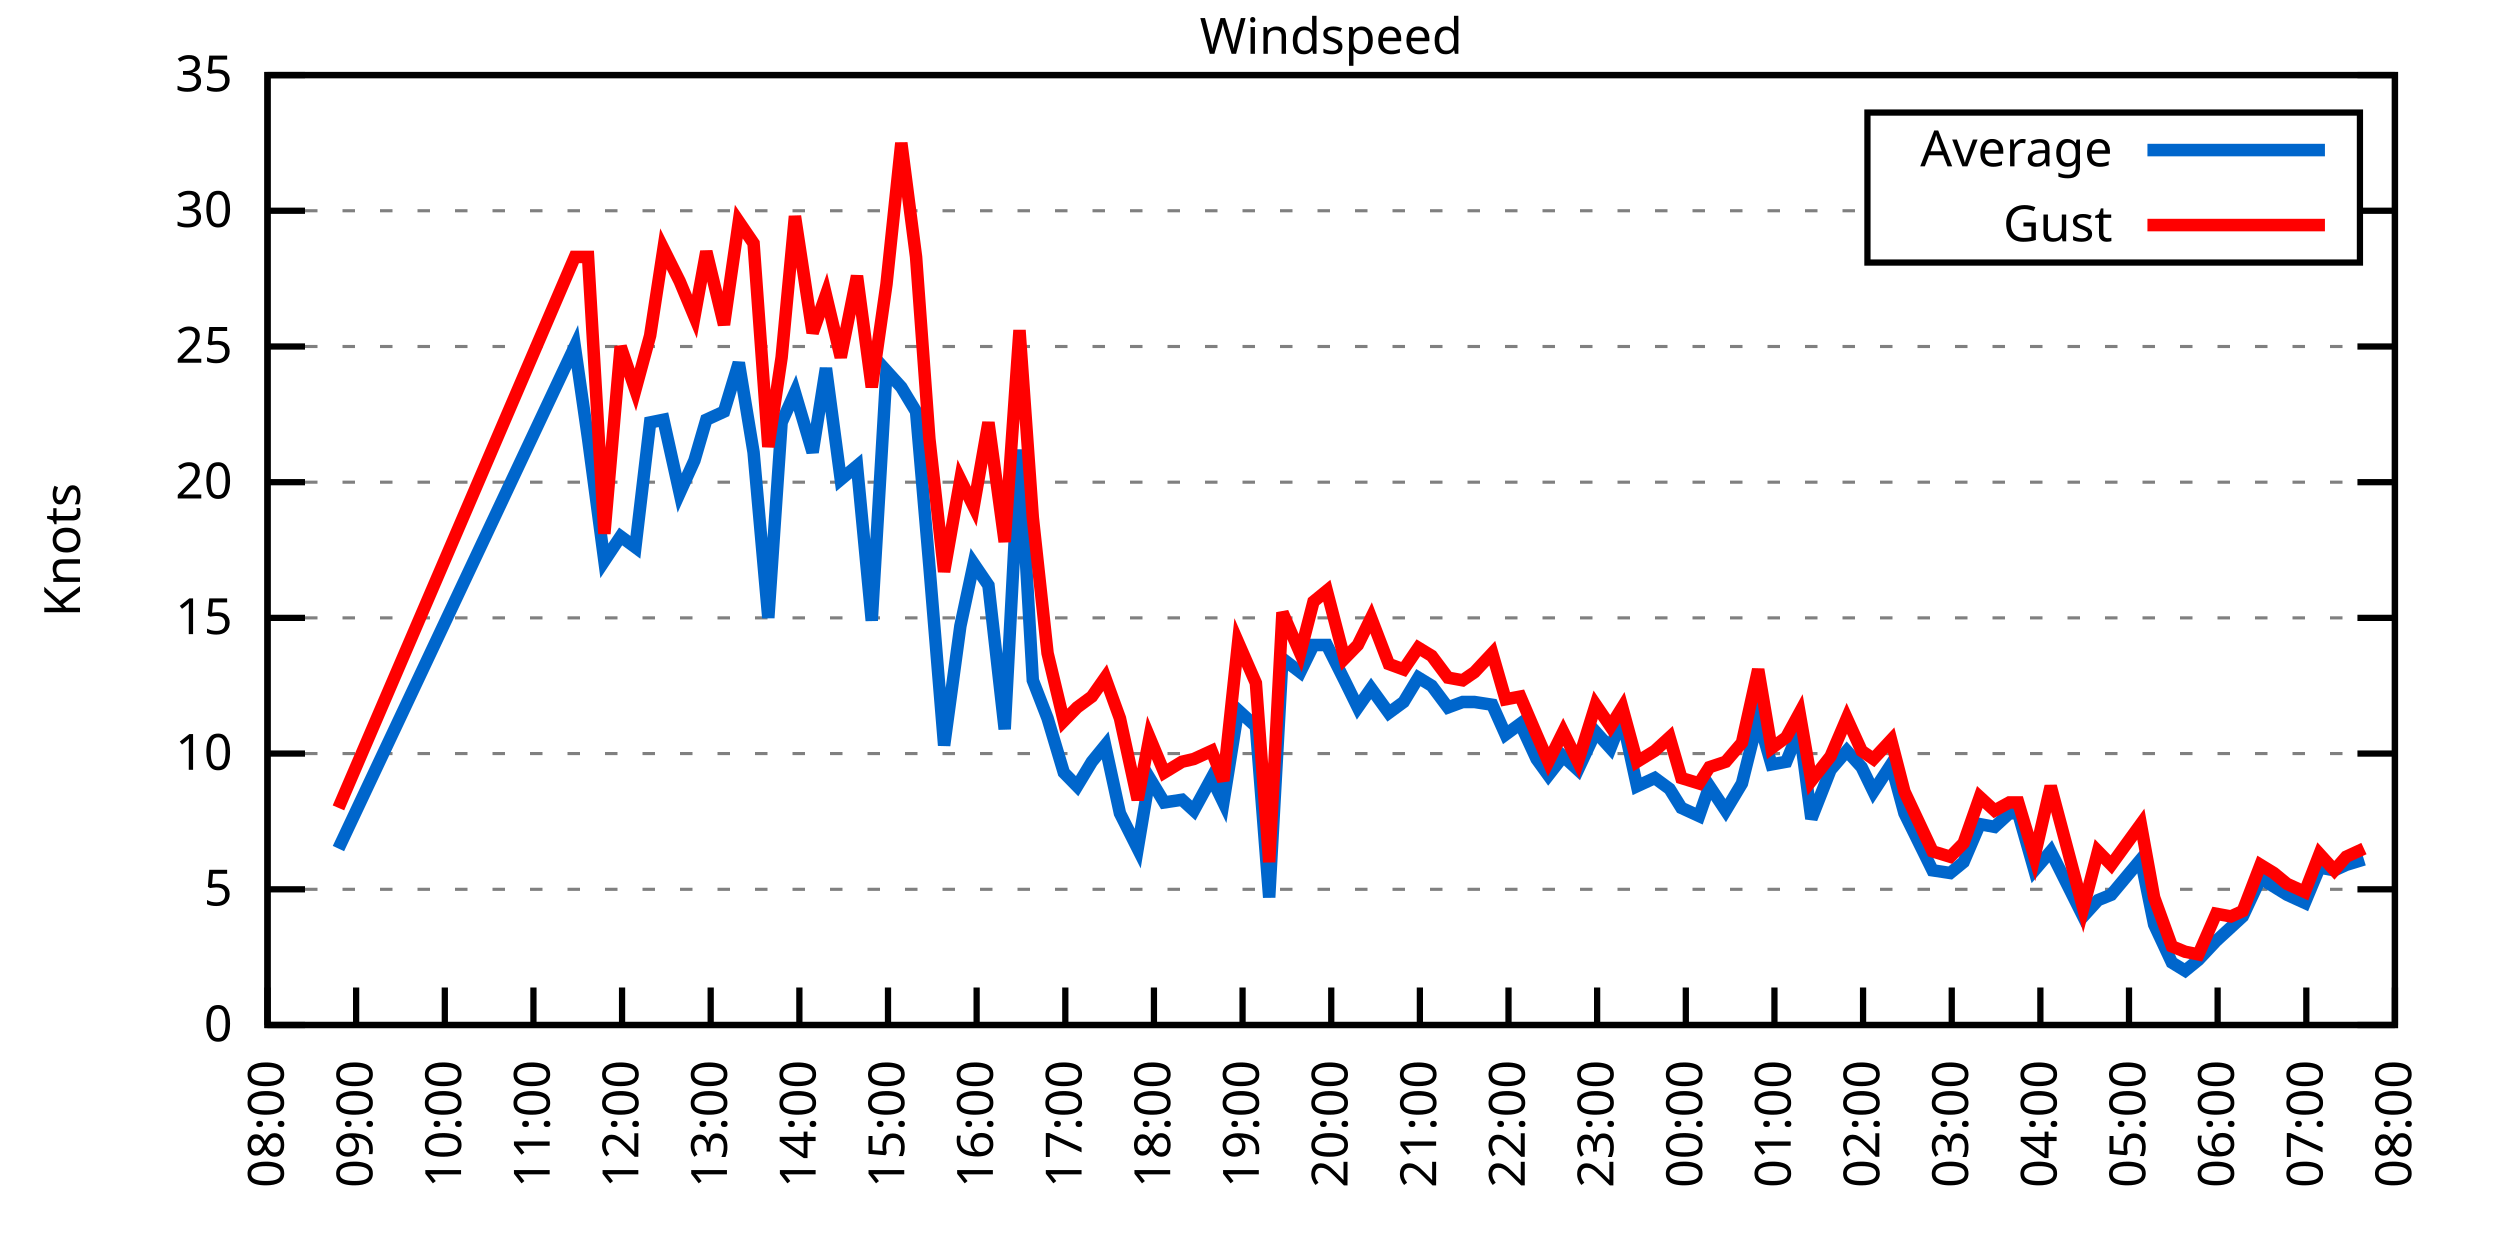
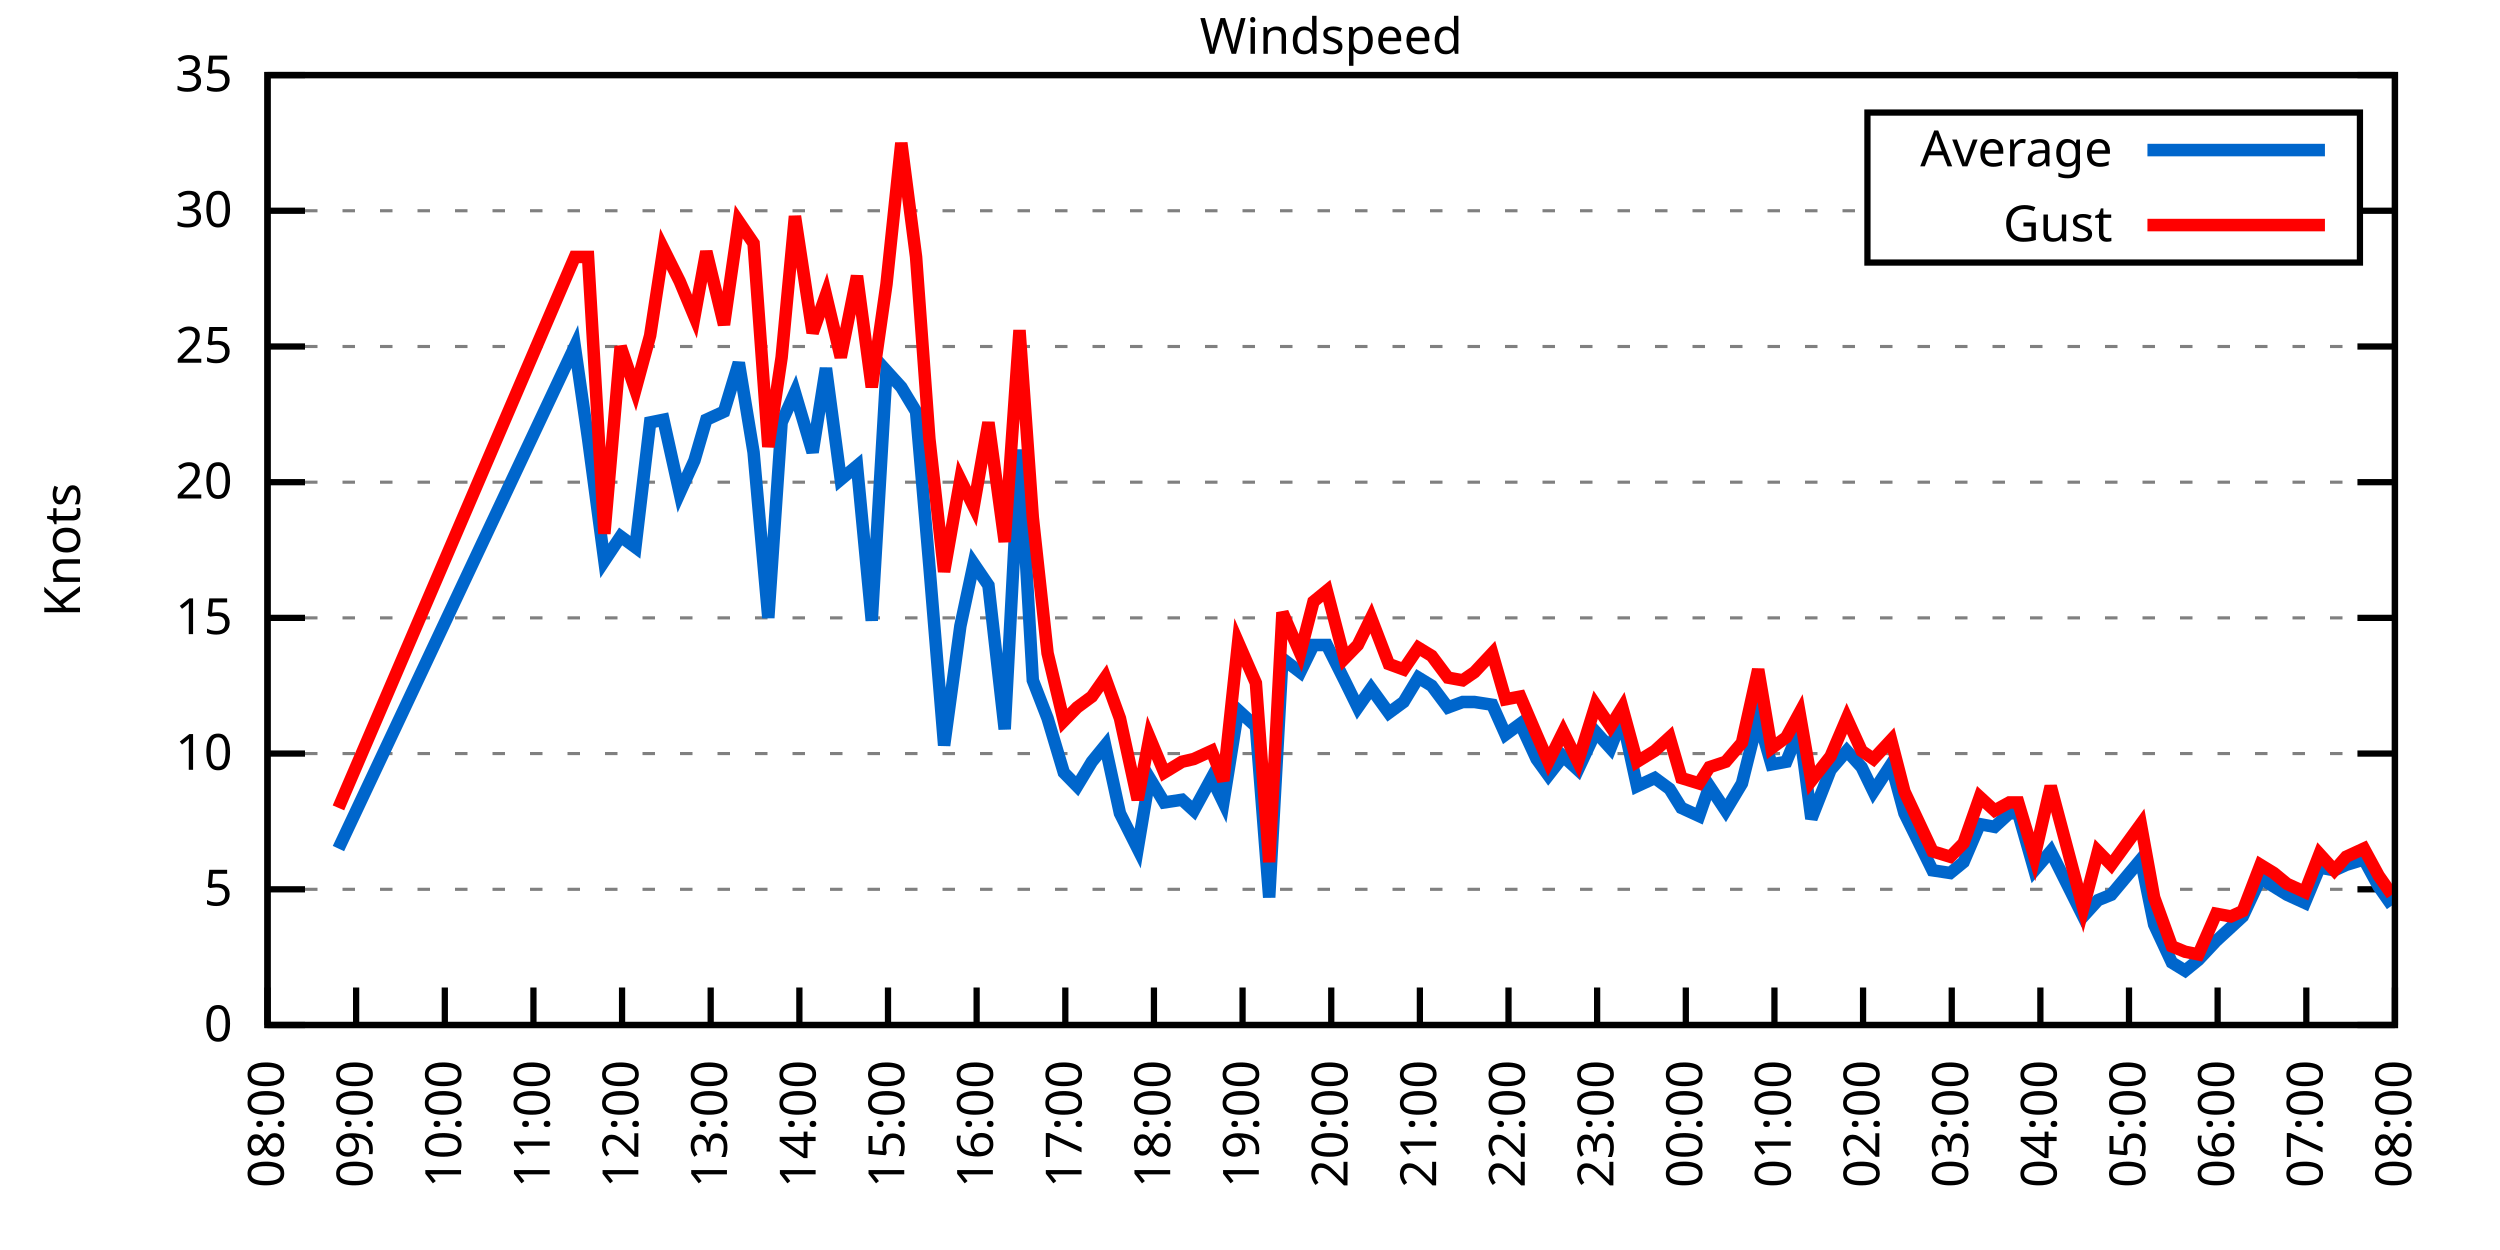
<svg xmlns="http://www.w3.org/2000/svg" xmlns:xlink="http://www.w3.org/1999/xlink" width="400" height="200" viewBox="0 0 400 200">
  <g id="gnuplot_canvas">
    <rect x="0" y="0" width="400" height="200" fill="none" />
    <defs>
      <circle id="gpDot" r="0.5" stroke-width="0.5" stroke="currentColor" />
      <path id="gpPt0" stroke-width="0.333" stroke="currentColor" d="M-1,0 h2 M0,-1 v2" />
      <path id="gpPt1" stroke-width="0.333" stroke="currentColor" d="M-1,-1 L1,1 M1,-1 L-1,1" />
      <path id="gpPt2" stroke-width="0.333" stroke="currentColor" d="M-1,0 L1,0 M0,-1 L0,1 M-1,-1 L1,1 M-1,1 L1,-1" />
      <rect id="gpPt3" stroke-width="0.333" stroke="currentColor" x="-1" y="-1" width="2" height="2" />
      <rect id="gpPt4" stroke-width="0.333" stroke="currentColor" fill="currentColor" x="-1" y="-1" width="2" height="2" />
      <circle id="gpPt5" stroke-width="0.333" stroke="currentColor" cx="0" cy="0" r="1" />
      <use xlink:href="#gpPt5" id="gpPt6" fill="currentColor" stroke="none" />
      <path id="gpPt7" stroke-width="0.333" stroke="currentColor" d="M0,-1.33 L-1.33,0.67 L1.33,0.67 z" />
      <use xlink:href="#gpPt7" id="gpPt8" fill="currentColor" stroke="none" />
      <use xlink:href="#gpPt7" id="gpPt9" stroke="currentColor" transform="rotate(180)" />
      <use xlink:href="#gpPt9" id="gpPt10" fill="currentColor" stroke="none" />
      <use xlink:href="#gpPt3" id="gpPt11" stroke="currentColor" transform="rotate(45)" />
      <use xlink:href="#gpPt11" id="gpPt12" fill="currentColor" stroke="none" />
      <path id="gpPt13" stroke-width="0.333" stroke="currentColor" d="M0,1.330 L1.265,0.411 L0.782,-1.067 L-0.782,-1.076 L-1.265,0.411 z" />
      <use xlink:href="#gpPt13" id="gpPt14" fill="currentColor" stroke="none" />
      <filter id="textbox" filterUnits="objectBoundingBox" x="0" y="0" height="1" width="1">
        <feFlood flood-color="white" flood-opacity="1" result="bgnd" />
        <feComposite in="SourceGraphic" in2="bgnd" operator="atop" />
      </filter>
      <filter id="greybox" filterUnits="objectBoundingBox" x="0" y="0" height="1" width="1">
        <feFlood flood-color="lightgrey" flood-opacity="1" result="grey" />
        <feComposite in="SourceGraphic" in2="grey" operator="atop" />
      </filter>
    </defs>
    <g fill="none" color="white" stroke="currentColor" stroke-width="1.00" stroke-linecap="butt" stroke-linejoin="miter">
</g>
    <g fill="none" color="black" stroke="currentColor" stroke-width="1.00" stroke-linecap="butt" stroke-linejoin="miter">
      <g stroke="none" shape-rendering="crispEdges">
        <polygon fill="rgb(255, 255, 255)" points="42.80,164.00 383.18,164.00 383.18,12.02 42.80,12.02 " />
      </g>
    </g>
    <g fill="none" color="black" stroke="currentColor" stroke-width="1.00" stroke-linecap="butt" stroke-linejoin="miter">
</g>
    <g fill="none" color="black" stroke="black" stroke-width="0.50" stroke-linecap="butt" stroke-linejoin="miter">
</g>
    <g fill="none" color="gray" stroke="currentColor" stroke-width="0.50" stroke-linecap="butt" stroke-linejoin="miter">
      <path stroke="gray" stroke-dasharray="2,4" class="gridline" d="M42.80,164.00 L383.19,164.00  " />
    </g>
    <g fill="none" color="gray" stroke="gray" stroke-width="1.00" stroke-linecap="butt" stroke-linejoin="miter">
</g>
    <g fill="none" color="black" stroke="currentColor" stroke-width="1.00" stroke-linecap="butt" stroke-linejoin="miter">
      <path stroke="black" d="M42.80,164.00 L48.80,164.00 M383.19,164.00 L377.19,164.00  " />
      <g transform="translate(37.20,166.60)" stroke="none" fill="black" font-family="Sans" font-size="8.00" text-anchor="end">
        <text>
          <tspan font-family="Sans"> 0</tspan>
        </text>
      </g>
    </g>
    <g fill="none" color="black" stroke="currentColor" stroke-width="1.00" stroke-linecap="butt" stroke-linejoin="miter">
</g>
    <g fill="none" color="black" stroke="black" stroke-width="0.50" stroke-linecap="butt" stroke-linejoin="miter">
</g>
    <g fill="none" color="gray" stroke="currentColor" stroke-width="0.50" stroke-linecap="butt" stroke-linejoin="miter">
      <path stroke="gray" stroke-dasharray="2,4" class="gridline" d="M42.80,142.29 L383.19,142.29  " />
    </g>
    <g fill="none" color="gray" stroke="gray" stroke-width="1.00" stroke-linecap="butt" stroke-linejoin="miter">
</g>
    <g fill="none" color="black" stroke="currentColor" stroke-width="1.00" stroke-linecap="butt" stroke-linejoin="miter">
      <path stroke="black" d="M42.80,142.29 L48.80,142.29 M383.19,142.29 L377.19,142.29  " />
      <g transform="translate(37.20,144.89)" stroke="none" fill="black" font-family="Sans" font-size="8.00" text-anchor="end">
        <text>
          <tspan font-family="Sans"> 5</tspan>
        </text>
      </g>
    </g>
    <g fill="none" color="black" stroke="currentColor" stroke-width="1.00" stroke-linecap="butt" stroke-linejoin="miter">
</g>
    <g fill="none" color="black" stroke="black" stroke-width="0.50" stroke-linecap="butt" stroke-linejoin="miter">
</g>
    <g fill="none" color="gray" stroke="currentColor" stroke-width="0.50" stroke-linecap="butt" stroke-linejoin="miter">
      <path stroke="gray" stroke-dasharray="2,4" class="gridline" d="M42.80,120.57 L383.19,120.57  " />
    </g>
    <g fill="none" color="gray" stroke="gray" stroke-width="1.00" stroke-linecap="butt" stroke-linejoin="miter">
</g>
    <g fill="none" color="black" stroke="currentColor" stroke-width="1.00" stroke-linecap="butt" stroke-linejoin="miter">
      <path stroke="black" d="M42.80,120.57 L48.80,120.57 M383.19,120.57 L377.19,120.57  " />
      <g transform="translate(37.20,123.17)" stroke="none" fill="black" font-family="Sans" font-size="8.00" text-anchor="end">
        <text>
          <tspan font-family="Sans"> 10</tspan>
        </text>
      </g>
    </g>
    <g fill="none" color="black" stroke="currentColor" stroke-width="1.00" stroke-linecap="butt" stroke-linejoin="miter">
</g>
    <g fill="none" color="black" stroke="black" stroke-width="0.50" stroke-linecap="butt" stroke-linejoin="miter">
</g>
    <g fill="none" color="gray" stroke="currentColor" stroke-width="0.50" stroke-linecap="butt" stroke-linejoin="miter">
      <path stroke="gray" stroke-dasharray="2,4" class="gridline" d="M42.80,98.86 L383.19,98.86  " />
    </g>
    <g fill="none" color="gray" stroke="gray" stroke-width="1.00" stroke-linecap="butt" stroke-linejoin="miter">
</g>
    <g fill="none" color="black" stroke="currentColor" stroke-width="1.00" stroke-linecap="butt" stroke-linejoin="miter">
      <path stroke="black" d="M42.80,98.86 L48.80,98.86 M383.19,98.86 L377.19,98.86  " />
      <g transform="translate(37.20,101.46)" stroke="none" fill="black" font-family="Sans" font-size="8.00" text-anchor="end">
        <text>
          <tspan font-family="Sans"> 15</tspan>
        </text>
      </g>
    </g>
    <g fill="none" color="black" stroke="currentColor" stroke-width="1.00" stroke-linecap="butt" stroke-linejoin="miter">
</g>
    <g fill="none" color="black" stroke="black" stroke-width="0.50" stroke-linecap="butt" stroke-linejoin="miter">
</g>
    <g fill="none" color="gray" stroke="currentColor" stroke-width="0.50" stroke-linecap="butt" stroke-linejoin="miter">
      <path stroke="gray" stroke-dasharray="2,4" class="gridline" d="M42.80,77.15 L383.19,77.15  " />
    </g>
    <g fill="none" color="gray" stroke="gray" stroke-width="1.00" stroke-linecap="butt" stroke-linejoin="miter">
</g>
    <g fill="none" color="black" stroke="currentColor" stroke-width="1.00" stroke-linecap="butt" stroke-linejoin="miter">
      <path stroke="black" d="M42.80,77.15 L48.80,77.15 M383.19,77.15 L377.19,77.15  " />
      <g transform="translate(37.20,79.75)" stroke="none" fill="black" font-family="Sans" font-size="8.00" text-anchor="end">
        <text>
          <tspan font-family="Sans"> 20</tspan>
        </text>
      </g>
    </g>
    <g fill="none" color="black" stroke="currentColor" stroke-width="1.00" stroke-linecap="butt" stroke-linejoin="miter">
</g>
    <g fill="none" color="black" stroke="black" stroke-width="0.50" stroke-linecap="butt" stroke-linejoin="miter">
</g>
    <g fill="none" color="gray" stroke="currentColor" stroke-width="0.50" stroke-linecap="butt" stroke-linejoin="miter">
      <path stroke="gray" stroke-dasharray="2,4" class="gridline" d="M42.80,55.44 L383.19,55.44  " />
    </g>
    <g fill="none" color="gray" stroke="gray" stroke-width="1.00" stroke-linecap="butt" stroke-linejoin="miter">
</g>
    <g fill="none" color="black" stroke="currentColor" stroke-width="1.00" stroke-linecap="butt" stroke-linejoin="miter">
      <path stroke="black" d="M42.80,55.44 L48.80,55.44 M383.19,55.44 L377.19,55.44  " />
      <g transform="translate(37.20,58.04)" stroke="none" fill="black" font-family="Sans" font-size="8.00" text-anchor="end">
        <text>
          <tspan font-family="Sans"> 25</tspan>
        </text>
      </g>
    </g>
    <g fill="none" color="black" stroke="currentColor" stroke-width="1.00" stroke-linecap="butt" stroke-linejoin="miter">
</g>
    <g fill="none" color="black" stroke="black" stroke-width="0.50" stroke-linecap="butt" stroke-linejoin="miter">
</g>
    <g fill="none" color="gray" stroke="currentColor" stroke-width="0.50" stroke-linecap="butt" stroke-linejoin="miter">
      <path stroke="gray" stroke-dasharray="2,4" class="gridline" d="M42.80,33.72 L298.79,33.72 M377.59,33.72 L383.19,33.72  " />
    </g>
    <g fill="none" color="gray" stroke="gray" stroke-width="1.00" stroke-linecap="butt" stroke-linejoin="miter">
</g>
    <g fill="none" color="black" stroke="currentColor" stroke-width="1.00" stroke-linecap="butt" stroke-linejoin="miter">
      <path stroke="black" d="M42.80,33.72 L48.80,33.72 M383.19,33.72 L377.19,33.72  " />
      <g transform="translate(37.20,36.32)" stroke="none" fill="black" font-family="Sans" font-size="8.00" text-anchor="end">
        <text>
          <tspan font-family="Sans"> 30</tspan>
        </text>
      </g>
    </g>
    <g fill="none" color="black" stroke="currentColor" stroke-width="1.00" stroke-linecap="butt" stroke-linejoin="miter">
</g>
    <g fill="none" color="black" stroke="black" stroke-width="0.50" stroke-linecap="butt" stroke-linejoin="miter">
</g>
    <g fill="none" color="gray" stroke="currentColor" stroke-width="0.50" stroke-linecap="butt" stroke-linejoin="miter">
      <path stroke="gray" stroke-dasharray="2,4" class="gridline" d="M42.80,12.01 L383.19,12.01  " />
    </g>
    <g fill="none" color="gray" stroke="gray" stroke-width="1.00" stroke-linecap="butt" stroke-linejoin="miter">
</g>
    <g fill="none" color="black" stroke="currentColor" stroke-width="1.00" stroke-linecap="butt" stroke-linejoin="miter">
      <path stroke="black" d="M42.80,12.01 L48.80,12.01 M383.19,12.01 L377.19,12.01  " />
      <g transform="translate(37.20,14.61)" stroke="none" fill="black" font-family="Sans" font-size="8.00" text-anchor="end">
        <text>
          <tspan font-family="Sans"> 35</tspan>
        </text>
      </g>
    </g>
    <g fill="none" color="black" stroke="currentColor" stroke-width="1.00" stroke-linecap="butt" stroke-linejoin="miter">
      <path stroke="black" d="M42.80,164.00 L42.80,158.00  " />
      <g transform="translate(45.40,169.60) rotate(270.00)" stroke="none" fill="black" font-family="Sans" font-size="8.00" text-anchor="end">
        <text>
          <tspan font-family="Sans">08:00</tspan>
        </text>
      </g>
    </g>
    <g fill="none" color="black" stroke="currentColor" stroke-width="1.00" stroke-linecap="butt" stroke-linejoin="miter">
      <path stroke="black" d="M56.98,164.00 L56.98,158.00  " />
      <g transform="translate(59.58,169.60) rotate(270.00)" stroke="none" fill="black" font-family="Sans" font-size="8.00" text-anchor="end">
        <text>
          <tspan font-family="Sans">09:00</tspan>
        </text>
      </g>
    </g>
    <g fill="none" color="black" stroke="currentColor" stroke-width="1.00" stroke-linecap="butt" stroke-linejoin="miter">
      <path stroke="black" d="M71.17,164.00 L71.17,158.00  " />
      <g transform="translate(73.77,169.60) rotate(270.00)" stroke="none" fill="black" font-family="Sans" font-size="8.00" text-anchor="end">
        <text>
          <tspan font-family="Sans">10:00</tspan>
        </text>
      </g>
    </g>
    <g fill="none" color="black" stroke="currentColor" stroke-width="1.00" stroke-linecap="butt" stroke-linejoin="miter">
      <path stroke="black" d="M85.35,164.00 L85.35,158.00  " />
      <g transform="translate(87.95,169.60) rotate(270.00)" stroke="none" fill="black" font-family="Sans" font-size="8.00" text-anchor="end">
        <text>
          <tspan font-family="Sans">11:00</tspan>
        </text>
      </g>
    </g>
    <g fill="none" color="black" stroke="currentColor" stroke-width="1.00" stroke-linecap="butt" stroke-linejoin="miter">
      <path stroke="black" d="M99.53,164.00 L99.53,158.00  " />
      <g transform="translate(102.13,169.60) rotate(270.00)" stroke="none" fill="black" font-family="Sans" font-size="8.00" text-anchor="end">
        <text>
          <tspan font-family="Sans">12:00</tspan>
        </text>
      </g>
    </g>
    <g fill="none" color="black" stroke="currentColor" stroke-width="1.00" stroke-linecap="butt" stroke-linejoin="miter">
      <path stroke="black" d="M113.71,164.00 L113.71,158.00  " />
      <g transform="translate(116.31,169.60) rotate(270.00)" stroke="none" fill="black" font-family="Sans" font-size="8.00" text-anchor="end">
        <text>
          <tspan font-family="Sans">13:00</tspan>
        </text>
      </g>
    </g>
    <g fill="none" color="black" stroke="currentColor" stroke-width="1.00" stroke-linecap="butt" stroke-linejoin="miter">
      <path stroke="black" d="M127.90,164.00 L127.90,158.00  " />
      <g transform="translate(130.50,169.60) rotate(270.00)" stroke="none" fill="black" font-family="Sans" font-size="8.00" text-anchor="end">
        <text>
          <tspan font-family="Sans">14:00</tspan>
        </text>
      </g>
    </g>
    <g fill="none" color="black" stroke="currentColor" stroke-width="1.00" stroke-linecap="butt" stroke-linejoin="miter">
      <path stroke="black" d="M142.08,164.00 L142.08,158.00  " />
      <g transform="translate(144.68,169.60) rotate(270.00)" stroke="none" fill="black" font-family="Sans" font-size="8.00" text-anchor="end">
        <text>
          <tspan font-family="Sans">15:00</tspan>
        </text>
      </g>
    </g>
    <g fill="none" color="black" stroke="currentColor" stroke-width="1.00" stroke-linecap="butt" stroke-linejoin="miter">
      <path stroke="black" d="M156.26,164.00 L156.26,158.00  " />
      <g transform="translate(158.86,169.60) rotate(270.00)" stroke="none" fill="black" font-family="Sans" font-size="8.00" text-anchor="end">
        <text>
          <tspan font-family="Sans">16:00</tspan>
        </text>
      </g>
    </g>
    <g fill="none" color="black" stroke="currentColor" stroke-width="1.00" stroke-linecap="butt" stroke-linejoin="miter">
      <path stroke="black" d="M170.45,164.00 L170.45,158.00  " />
      <g transform="translate(173.05,169.60) rotate(270.00)" stroke="none" fill="black" font-family="Sans" font-size="8.00" text-anchor="end">
        <text>
          <tspan font-family="Sans">17:00</tspan>
        </text>
      </g>
    </g>
    <g fill="none" color="black" stroke="currentColor" stroke-width="1.00" stroke-linecap="butt" stroke-linejoin="miter">
      <path stroke="black" d="M184.63,164.00 L184.63,158.00  " />
      <g transform="translate(187.23,169.60) rotate(270.00)" stroke="none" fill="black" font-family="Sans" font-size="8.00" text-anchor="end">
        <text>
          <tspan font-family="Sans">18:00</tspan>
        </text>
      </g>
    </g>
    <g fill="none" color="black" stroke="currentColor" stroke-width="1.00" stroke-linecap="butt" stroke-linejoin="miter">
      <path stroke="black" d="M198.81,164.00 L198.81,158.00  " />
      <g transform="translate(201.41,169.60) rotate(270.00)" stroke="none" fill="black" font-family="Sans" font-size="8.00" text-anchor="end">
        <text>
          <tspan font-family="Sans">19:00</tspan>
        </text>
      </g>
    </g>
    <g fill="none" color="black" stroke="currentColor" stroke-width="1.00" stroke-linecap="butt" stroke-linejoin="miter">
      <path stroke="black" d="M213.00,164.00 L213.00,158.00  " />
      <g transform="translate(215.60,169.60) rotate(270.00)" stroke="none" fill="black" font-family="Sans" font-size="8.00" text-anchor="end">
        <text>
          <tspan font-family="Sans">20:00</tspan>
        </text>
      </g>
    </g>
    <g fill="none" color="black" stroke="currentColor" stroke-width="1.00" stroke-linecap="butt" stroke-linejoin="miter">
      <path stroke="black" d="M227.18,164.00 L227.18,158.00  " />
      <g transform="translate(229.78,169.60) rotate(270.00)" stroke="none" fill="black" font-family="Sans" font-size="8.00" text-anchor="end">
        <text>
          <tspan font-family="Sans">21:00</tspan>
        </text>
      </g>
    </g>
    <g fill="none" color="black" stroke="currentColor" stroke-width="1.00" stroke-linecap="butt" stroke-linejoin="miter">
      <path stroke="black" d="M241.36,164.00 L241.36,158.00  " />
      <g transform="translate(243.96,169.60) rotate(270.00)" stroke="none" fill="black" font-family="Sans" font-size="8.00" text-anchor="end">
        <text>
          <tspan font-family="Sans">22:00</tspan>
        </text>
      </g>
    </g>
    <g fill="none" color="black" stroke="currentColor" stroke-width="1.00" stroke-linecap="butt" stroke-linejoin="miter">
      <path stroke="black" d="M255.54,164.00 L255.54,158.00  " />
      <g transform="translate(258.14,169.60) rotate(270.00)" stroke="none" fill="black" font-family="Sans" font-size="8.00" text-anchor="end">
        <text>
          <tspan font-family="Sans">23:00</tspan>
        </text>
      </g>
    </g>
    <g fill="none" color="black" stroke="currentColor" stroke-width="1.00" stroke-linecap="butt" stroke-linejoin="miter">
      <path stroke="black" d="M269.73,164.00 L269.73,158.00  " />
      <g transform="translate(272.33,169.60) rotate(270.00)" stroke="none" fill="black" font-family="Sans" font-size="8.00" text-anchor="end">
        <text>
          <tspan font-family="Sans">00:00</tspan>
        </text>
      </g>
    </g>
    <g fill="none" color="black" stroke="currentColor" stroke-width="1.00" stroke-linecap="butt" stroke-linejoin="miter">
      <path stroke="black" d="M283.91,164.00 L283.91,158.00  " />
      <g transform="translate(286.51,169.60) rotate(270.00)" stroke="none" fill="black" font-family="Sans" font-size="8.00" text-anchor="end">
        <text>
          <tspan font-family="Sans">01:00</tspan>
        </text>
      </g>
    </g>
    <g fill="none" color="black" stroke="currentColor" stroke-width="1.00" stroke-linecap="butt" stroke-linejoin="miter">
      <path stroke="black" d="M298.09,164.00 L298.09,158.00  " />
      <g transform="translate(300.69,169.60) rotate(270.00)" stroke="none" fill="black" font-family="Sans" font-size="8.00" text-anchor="end">
        <text>
          <tspan font-family="Sans">02:00</tspan>
        </text>
      </g>
    </g>
    <g fill="none" color="black" stroke="currentColor" stroke-width="1.00" stroke-linecap="butt" stroke-linejoin="miter">
      <path stroke="black" d="M312.28,164.00 L312.28,158.00  " />
      <g transform="translate(314.88,169.60) rotate(270.00)" stroke="none" fill="black" font-family="Sans" font-size="8.00" text-anchor="end">
        <text>
          <tspan font-family="Sans">03:00</tspan>
        </text>
      </g>
    </g>
    <g fill="none" color="black" stroke="currentColor" stroke-width="1.00" stroke-linecap="butt" stroke-linejoin="miter">
      <path stroke="black" d="M326.46,164.00 L326.46,158.00  " />
      <g transform="translate(329.06,169.60) rotate(270.00)" stroke="none" fill="black" font-family="Sans" font-size="8.00" text-anchor="end">
        <text>
          <tspan font-family="Sans">04:00</tspan>
        </text>
      </g>
    </g>
    <g fill="none" color="black" stroke="currentColor" stroke-width="1.00" stroke-linecap="butt" stroke-linejoin="miter">
      <path stroke="black" d="M340.64,164.00 L340.64,158.00  " />
      <g transform="translate(343.24,169.60) rotate(270.00)" stroke="none" fill="black" font-family="Sans" font-size="8.00" text-anchor="end">
        <text>
          <tspan font-family="Sans">05:00</tspan>
        </text>
      </g>
    </g>
    <g fill="none" color="black" stroke="currentColor" stroke-width="1.00" stroke-linecap="butt" stroke-linejoin="miter">
      <path stroke="black" d="M354.82,164.00 L354.82,158.00  " />
      <g transform="translate(357.42,169.60) rotate(270.00)" stroke="none" fill="black" font-family="Sans" font-size="8.00" text-anchor="end">
        <text>
          <tspan font-family="Sans">06:00</tspan>
        </text>
      </g>
    </g>
    <g fill="none" color="black" stroke="currentColor" stroke-width="1.00" stroke-linecap="butt" stroke-linejoin="miter">
      <path stroke="black" d="M369.01,164.00 L369.01,158.00  " />
      <g transform="translate(371.61,169.60) rotate(270.00)" stroke="none" fill="black" font-family="Sans" font-size="8.00" text-anchor="end">
        <text>
          <tspan font-family="Sans">07:00</tspan>
        </text>
      </g>
    </g>
    <g fill="none" color="black" stroke="currentColor" stroke-width="1.00" stroke-linecap="butt" stroke-linejoin="miter">
      <path stroke="black" d="M383.19,164.00 L383.19,158.00  " />
      <g transform="translate(385.79,169.60) rotate(270.00)" stroke="none" fill="black" font-family="Sans" font-size="8.00" text-anchor="end">
        <text>
          <tspan font-family="Sans">08:00</tspan>
        </text>
      </g>
    </g>
    <g fill="none" color="black" stroke="currentColor" stroke-width="1.00" stroke-linecap="butt" stroke-linejoin="miter">
</g>
    <g fill="none" color="black" stroke="currentColor" stroke-width="1.00" stroke-linecap="butt" stroke-linejoin="miter">
      <path stroke="black" d="M42.80,12.01 L42.80,164.00 L383.19,164.00 L383.19,12.01 L42.80,12.01 Z  " />
    </g>
    <g fill="none" color="black" stroke="currentColor" stroke-width="1.00" stroke-linecap="butt" stroke-linejoin="miter">
</g>
    <g fill="none" color="black" stroke="currentColor" stroke-width="1.00" stroke-linecap="butt" stroke-linejoin="miter">
      <path stroke="black" d="M298.79,42.01 L298.79,18.01 L377.59,18.01 L377.59,42.01 L298.79,42.01 Z  " />
    </g>
    <g id="Windspeed_plot_1">
      <g fill="none" color="white" stroke="black" stroke-width="2.00" stroke-linecap="butt" stroke-linejoin="miter">
</g>
      <g fill="none" color="black" stroke="currentColor" stroke-width="2.00" stroke-linecap="butt" stroke-linejoin="miter">
        <g transform="translate(337.99,26.61)" stroke="none" fill="black" font-family="Sans" font-size="8.00" text-anchor="end">
          <text>
            <tspan font-family="Sans">Average</tspan>
          </text>
        </g>
      </g>
      <g fill="none" color="black" stroke="currentColor" stroke-width="2.00" stroke-linecap="butt" stroke-linejoin="miter">
-         <path stroke="rgb(  0, 102, 204)" d="M343.59,24.01 L371.99,24.01 M54.15,135.77 L91.97,55.44 L94.09,70.20 L96.70,89.74 L99.30,85.83 L101.66,87.57   L104.02,67.59 L106.15,67.16 L108.75,78.89 L111.11,73.67 L113.01,67.16 L115.84,65.86 L118.21,58.04 L120.57,72.37   L122.93,98.86 L125.06,67.59 L127.19,62.82 L130.02,72.37 L132.15,58.91 L134.52,76.71 L137.12,74.54 L139.48,99.30   L141.84,59.34 L144.21,61.95 L146.57,65.86 L148.70,90.61 L151.06,119.27 L153.66,100.16 L155.79,90.18 L158.15,93.65   L160.75,116.67 L163.12,71.94 L165.25,108.85 L167.61,114.93 L170.21,123.61 L172.34,125.79 L174.70,121.88 L176.83,119.27   L179.19,130.13 L182.03,135.77 L183.92,124.48 L186.28,128.39 L189.12,127.96 L191.01,129.69 L193.85,124.48 L195.74,128.39   L198.10,113.63 L200.94,116.23 L203.07,143.59 L205.19,105.38 L208.03,107.55 L210.16,103.20 L212.29,103.20 L215.12,108.85   L217.25,113.19 L219.38,110.15 L222.21,114.06 L224.58,112.32 L226.94,108.42 L229.07,109.72 L231.67,113.19 L234.03,112.32   L235.92,112.32 L238.76,112.76 L240.89,117.53 L243.25,115.80 L245.85,121.44 L247.74,124.05 L250.11,121.01 L252.47,123.18   L255.31,117.10 L257.67,119.71 L259.56,114.93 L261.93,125.79 L264.76,124.48 L267.13,126.22 L269.02,129.26 L271.85,130.56   L273.51,125.79 L276.11,129.69 L278.71,125.35 L281.31,114.93 L283.44,122.31 L285.80,121.88 L287.93,116.67 L289.82,131.00   L292.89,123.18 L295.49,120.14 L297.86,122.75 L299.75,126.65 L302.58,122.31 L304.71,130.13 L309.20,139.25 L312.04,139.68   L314.17,137.94 L316.77,131.86 L319.13,132.30 L321.49,130.13 L322.91,130.13 L325.51,139.25 L328.11,136.21 L333.31,146.63   L335.68,144.02 L337.80,143.16 L342.53,137.51 L344.66,147.93 L347.50,154.01 L349.62,155.31 L351.75,153.58 L354.59,150.54   L356.95,148.37 L358.84,146.63 L361.68,140.55 L363.81,141.85 L365.93,143.16 L368.77,144.46 L371.13,138.81 L373.50,139.25   L375.39,138.38 L378.23,137.51  " />
+         <path stroke="rgb(  0, 102, 204)" d="M343.59,24.01 L371.99,24.01 M54.15,135.77 L91.97,55.44 L94.09,70.20 L96.70,89.74 L99.30,85.83 L101.66,87.57   L104.02,67.59 L106.15,67.16 L108.75,78.89 L111.11,73.67 L113.01,67.16 L115.84,65.86 L118.21,58.04 L120.57,72.37   L122.93,98.86 L125.06,67.59 L127.19,62.82 L130.02,72.37 L132.15,58.91 L134.52,76.71 L137.12,74.54 L139.48,99.30   L141.84,59.34 L144.21,61.95 L146.57,65.86 L148.70,90.61 L151.06,119.27 L153.66,100.16 L155.79,90.18 L158.15,93.65   L160.75,116.67 L163.12,71.94 L165.25,108.85 L167.61,114.93 L170.21,123.61 L172.34,125.79 L174.70,121.88 L176.83,119.27   L179.19,130.13 L182.03,135.77 L183.92,124.48 L186.28,128.39 L189.12,127.96 L191.01,129.69 L193.85,124.48 L195.74,128.39   L198.10,113.63 L200.94,116.23 L203.07,143.59 L205.19,105.38 L208.03,107.55 L210.16,103.20 L212.29,103.20 L215.12,108.85   L217.25,113.19 L219.38,110.15 L222.21,114.06 L224.58,112.32 L226.94,108.42 L229.07,109.72 L231.67,113.19 L234.03,112.32   L235.92,112.32 L238.76,112.76 L240.89,117.53 L243.25,115.80 L245.85,121.44 L247.74,124.05 L250.11,121.01 L252.47,123.18   L255.31,117.10 L257.67,119.71 L259.56,114.93 L261.93,125.79 L264.76,124.48 L267.13,126.22 L269.02,129.26 L271.85,130.56   L273.51,125.79 L276.11,129.69 L278.71,125.35 L281.31,114.93 L283.44,122.31 L285.80,121.88 L287.93,116.67 L289.82,131.00   L292.89,123.18 L295.49,120.14 L297.86,122.75 L299.75,126.65 L302.58,122.31 L304.71,130.13 L309.20,139.25 L312.04,139.68   L314.17,137.94 L316.77,131.86 L319.13,132.30 L321.49,130.13 L322.91,130.13 L325.51,139.25 L328.11,136.21 L333.31,146.63   L335.68,144.02 L337.80,143.16 L342.53,137.51 L344.66,147.93 L347.50,154.01 L349.62,155.31 L351.75,153.58 L354.59,150.54   L356.95,148.37 L358.84,146.63 L361.68,140.55 L363.81,141.85 L365.93,143.16 L368.77,144.46 L371.13,138.81 L373.50,139.25   L375.39,138.38 L378.23,137.51 L380.59,141.85 L382.72,144.89  " />
      </g>
    </g>
    <g id="Windspeed_plot_2">
      <g fill="none" color="black" stroke="currentColor" stroke-width="2.00" stroke-linecap="butt" stroke-linejoin="miter">
        <g transform="translate(337.99,38.61)" stroke="none" fill="black" font-family="Sans" font-size="8.00" text-anchor="end">
          <text>
            <tspan font-family="Sans">Gust</tspan>
          </text>
        </g>
      </g>
      <g fill="none" color="black" stroke="currentColor" stroke-width="2.00" stroke-linecap="butt" stroke-linejoin="miter">
-         <path stroke="rgb(255,   0,   0)" d="M343.59,36.01 L371.99,36.01 M54.15,129.26 L91.97,41.11 L94.09,41.11 L96.70,85.40 L99.30,55.44 L101.66,62.38   L104.02,53.70 L106.15,39.80 L108.75,45.01 L111.11,50.66 L113.01,40.24 L115.84,51.96 L118.21,35.46 L120.57,38.93   L122.93,71.50 L125.06,57.17 L127.19,34.59 L130.02,53.26 L132.15,47.18 L134.52,57.17 L137.12,44.15 L139.48,61.95   L141.84,45.45 L144.21,22.87 L146.57,41.11 L148.70,70.20 L151.06,91.48 L153.66,76.71 L155.79,81.06 L158.15,67.59   L160.75,86.70 L163.12,52.83 L165.25,82.79 L167.61,104.51 L170.21,115.36 L172.34,113.19 L174.70,111.45 L176.83,108.42   L179.19,114.93 L182.03,127.96 L183.92,117.97 L186.28,123.61 L189.12,121.88 L191.01,121.44 L193.85,120.14 L195.74,124.92   L198.10,102.77 L200.94,109.28 L203.07,137.94 L205.19,97.99 L208.03,104.51 L210.16,96.26 L212.29,94.52 L215.12,105.38   L217.25,103.20 L219.38,98.86 L222.21,106.24 L224.58,107.11 L226.94,103.64 L229.07,104.94 L231.67,108.42 L234.03,108.85   L235.92,107.55 L238.76,104.51 L240.89,111.89 L243.25,111.45 L245.85,117.53 L247.74,121.88 L250.11,117.10 L252.47,121.88   L255.31,112.76 L257.67,116.23 L259.56,113.19 L261.93,121.88 L264.76,120.14 L267.13,117.97 L269.02,124.48 L271.85,125.35   L273.51,122.75 L276.11,121.88 L278.71,118.84 L281.31,107.11 L283.44,119.71 L285.80,117.97 L287.93,114.06 L289.82,124.92   L292.89,121.01 L295.49,114.93 L297.86,120.14 L299.75,121.44 L302.58,118.40 L304.71,126.65 L309.20,136.21 L312.04,137.08   L314.17,134.90 L316.77,127.52 L319.13,129.69 L321.49,128.39 L322.91,128.39 L325.51,137.08 L328.11,125.79 L333.31,145.33   L335.68,136.21 L337.80,138.38 L342.53,131.86 L344.66,143.59 L347.50,151.41 L349.62,152.28 L351.75,152.71 L354.59,146.20   L356.95,146.63 L358.84,145.76 L361.68,138.38 L363.81,139.68 L365.93,141.42 L368.77,142.72 L371.13,136.64 L373.50,139.25   L375.39,137.08 L378.23,135.77  " />
+         <path stroke="rgb(255,   0,   0)" d="M343.59,36.01 L371.99,36.01 M54.15,129.26 L91.97,41.11 L94.09,41.11 L96.70,85.40 L99.30,55.44 L101.66,62.38   L104.02,53.70 L106.15,39.80 L108.75,45.01 L111.11,50.66 L113.01,40.24 L115.84,51.96 L118.21,35.46 L120.57,38.93   L122.93,71.50 L125.06,57.17 L127.19,34.59 L130.02,53.26 L132.15,47.18 L134.52,57.17 L137.12,44.15 L139.48,61.95   L141.84,45.45 L144.21,22.87 L146.57,41.11 L148.70,70.20 L151.06,91.48 L153.66,76.71 L155.79,81.06 L158.15,67.59   L160.75,86.70 L163.12,52.83 L165.25,82.79 L167.61,104.51 L170.21,115.36 L172.34,113.19 L174.70,111.45 L176.83,108.42   L179.19,114.93 L182.03,127.96 L183.92,117.97 L186.28,123.61 L189.12,121.88 L191.01,121.44 L193.85,120.14 L195.74,124.92   L198.10,102.77 L200.94,109.28 L203.07,137.94 L205.19,97.99 L208.03,104.51 L210.16,96.26 L212.29,94.52 L215.12,105.38   L217.25,103.20 L219.38,98.86 L222.21,106.24 L224.58,107.11 L226.94,103.64 L229.07,104.94 L231.67,108.42 L234.03,108.85   L235.92,107.55 L238.76,104.51 L240.89,111.89 L243.25,111.45 L245.85,117.53 L247.74,121.88 L250.11,117.10 L252.47,121.88   L255.31,112.76 L257.67,116.23 L259.56,113.19 L261.93,121.88 L264.76,120.14 L267.13,117.97 L269.02,124.48 L271.85,125.35   L273.51,122.75 L276.11,121.88 L278.71,118.84 L281.31,107.11 L283.44,119.71 L285.80,117.97 L287.93,114.06 L289.82,124.92   L292.89,121.01 L295.49,114.93 L297.86,120.14 L299.75,121.44 L302.58,118.40 L304.71,126.65 L309.20,136.21 L312.04,137.08   L314.17,134.90 L316.77,127.52 L319.13,129.69 L321.49,128.39 L322.91,128.39 L325.51,137.08 L328.11,125.79 L333.31,145.33   L335.68,136.21 L337.80,138.38 L342.53,131.86 L344.66,143.59 L347.50,151.41 L349.62,152.28 L351.75,152.71 L354.59,146.20   L356.95,146.63 L358.84,145.76 L361.68,138.38 L363.81,139.68 L365.93,141.42 L368.77,142.72 L371.13,136.64 L373.50,139.25   L375.39,137.08 L378.23,135.77 L380.59,140.12 L382.72,143.16  " />
      </g>
    </g>
    <g fill="none" color="black" stroke="currentColor" stroke-width="2.00" stroke-linecap="butt" stroke-linejoin="miter">
</g>
    <g fill="none" color="black" stroke="black" stroke-width="1.00" stroke-linecap="butt" stroke-linejoin="miter">
</g>
    <g fill="none" color="black" stroke="currentColor" stroke-width="1.00" stroke-linecap="butt" stroke-linejoin="miter">
      <path stroke="black" d="M42.80,12.01 L42.80,164.00 L383.19,164.00 L383.19,12.01 L42.80,12.01 Z  " />
      <g transform="translate(12.80,88.01) rotate(270.00)" stroke="none" fill="black" font-family="Sans" font-size="8.00" text-anchor="middle">
        <text>
          <tspan font-family="Sans">Knots</tspan>
        </text>
      </g>
    </g>
    <g fill="none" color="black" stroke="currentColor" stroke-width="1.00" stroke-linecap="butt" stroke-linejoin="miter">
</g>
    <g fill="none" color="black" stroke="currentColor" stroke-width="1.00" stroke-linecap="butt" stroke-linejoin="miter">
      <g transform="translate(212.99,8.61)" stroke="none" fill="black" font-family="Sans" font-size="8.00" text-anchor="middle">
        <text>
          <tspan font-family="Sans">Windspeed</tspan>
        </text>
      </g>
    </g>
    <g fill="none" color="black" stroke="currentColor" stroke-width="1.00" stroke-linecap="butt" stroke-linejoin="miter">
</g>
  </g>
</svg>
